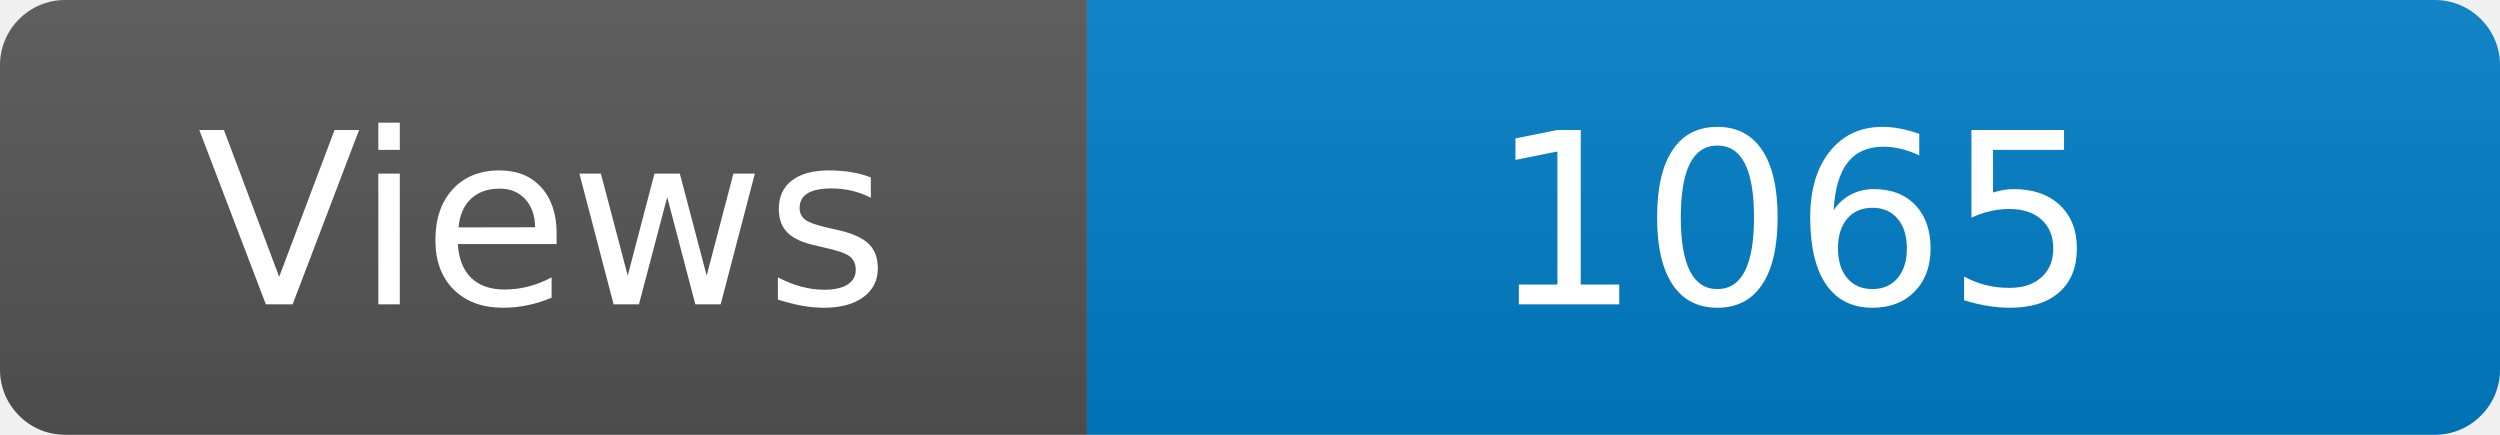
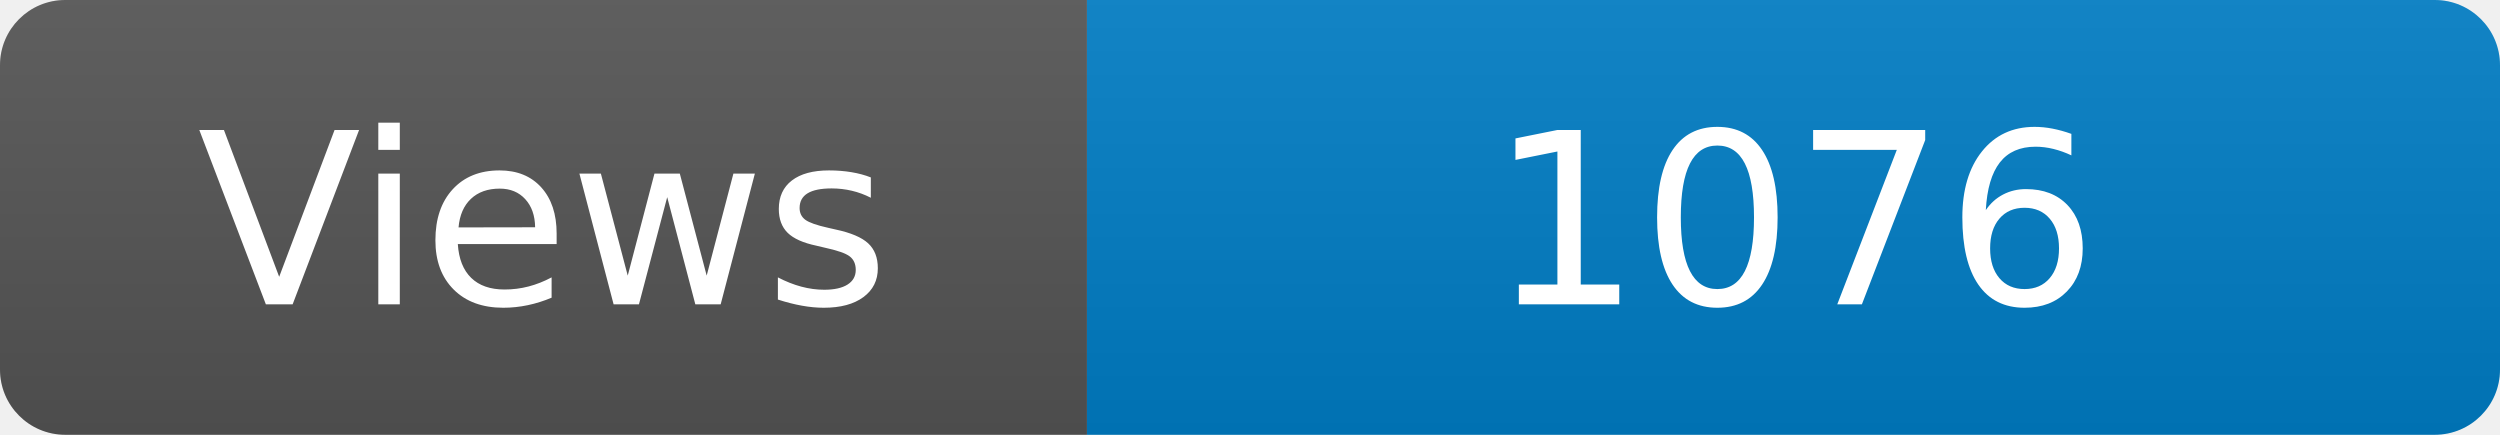
<svg xmlns="http://www.w3.org/2000/svg" width="115" height="20" role="img" aria-label="Maintained?: yes">
  <linearGradient id="s" x2="0" y2="100%">
    <stop offset="0" stop-color="#bbb" stop-opacity=".1" />
    <stop offset="1" stop-opacity=".1" />
  </linearGradient>
  <clipPath id="r">
    <rect width="115" height="20" rx="3" fill="#fff" />
  </clipPath>
  <g clip-path="url(#r)">
    <rect width="50" height="20" fill="#555" />
    <rect x="50" width="160" height="20" fill="#007ec6" />
    <rect width="115" height="20" fill="url(#s)" />
  </g>
  <g fill="#fff" text-anchor="middle" font-family="Verdana,Geneva,DejaVu Sans,sans-serif" font-size="110">
    <text x="250" y="140" transform="scale(.1)" fill="#fff">Views</text>
-     <text x="825" y="140" transform="scale(.1)" fill="#fff">1065</text>
+     <text x="825" y="140" transform="scale(.1)" fill="#fff">1076</text>
  </g>
</svg>
